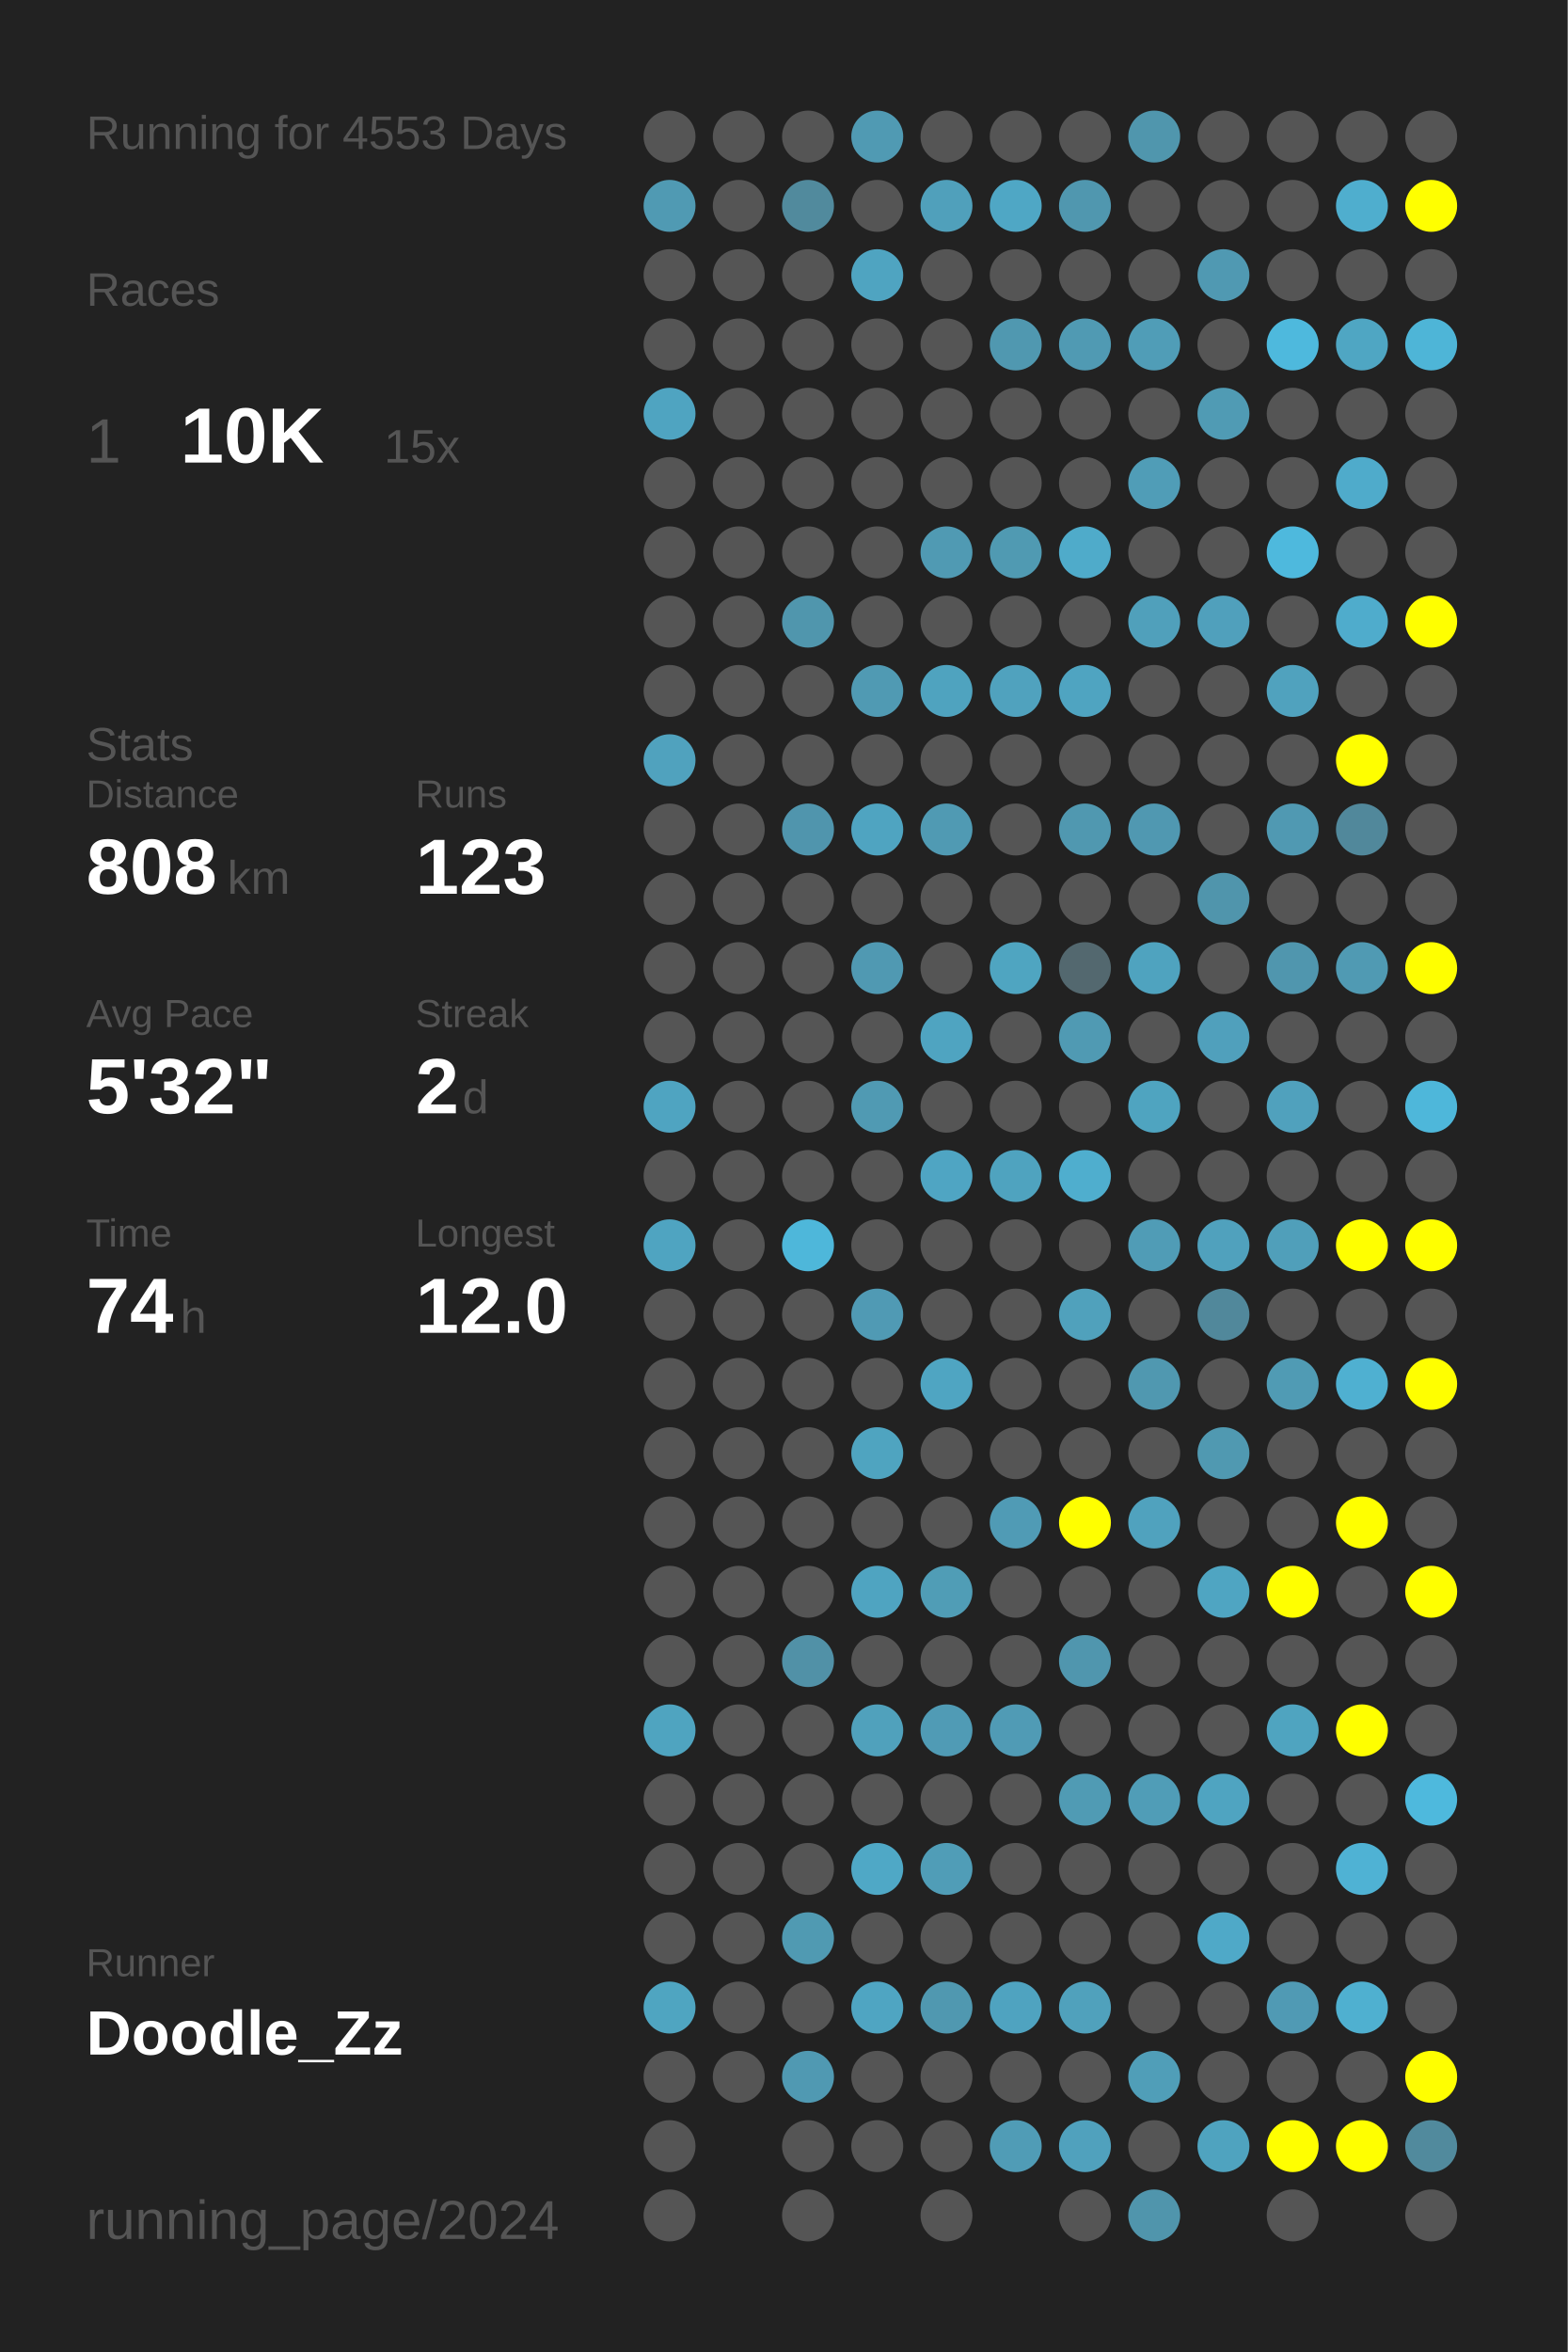
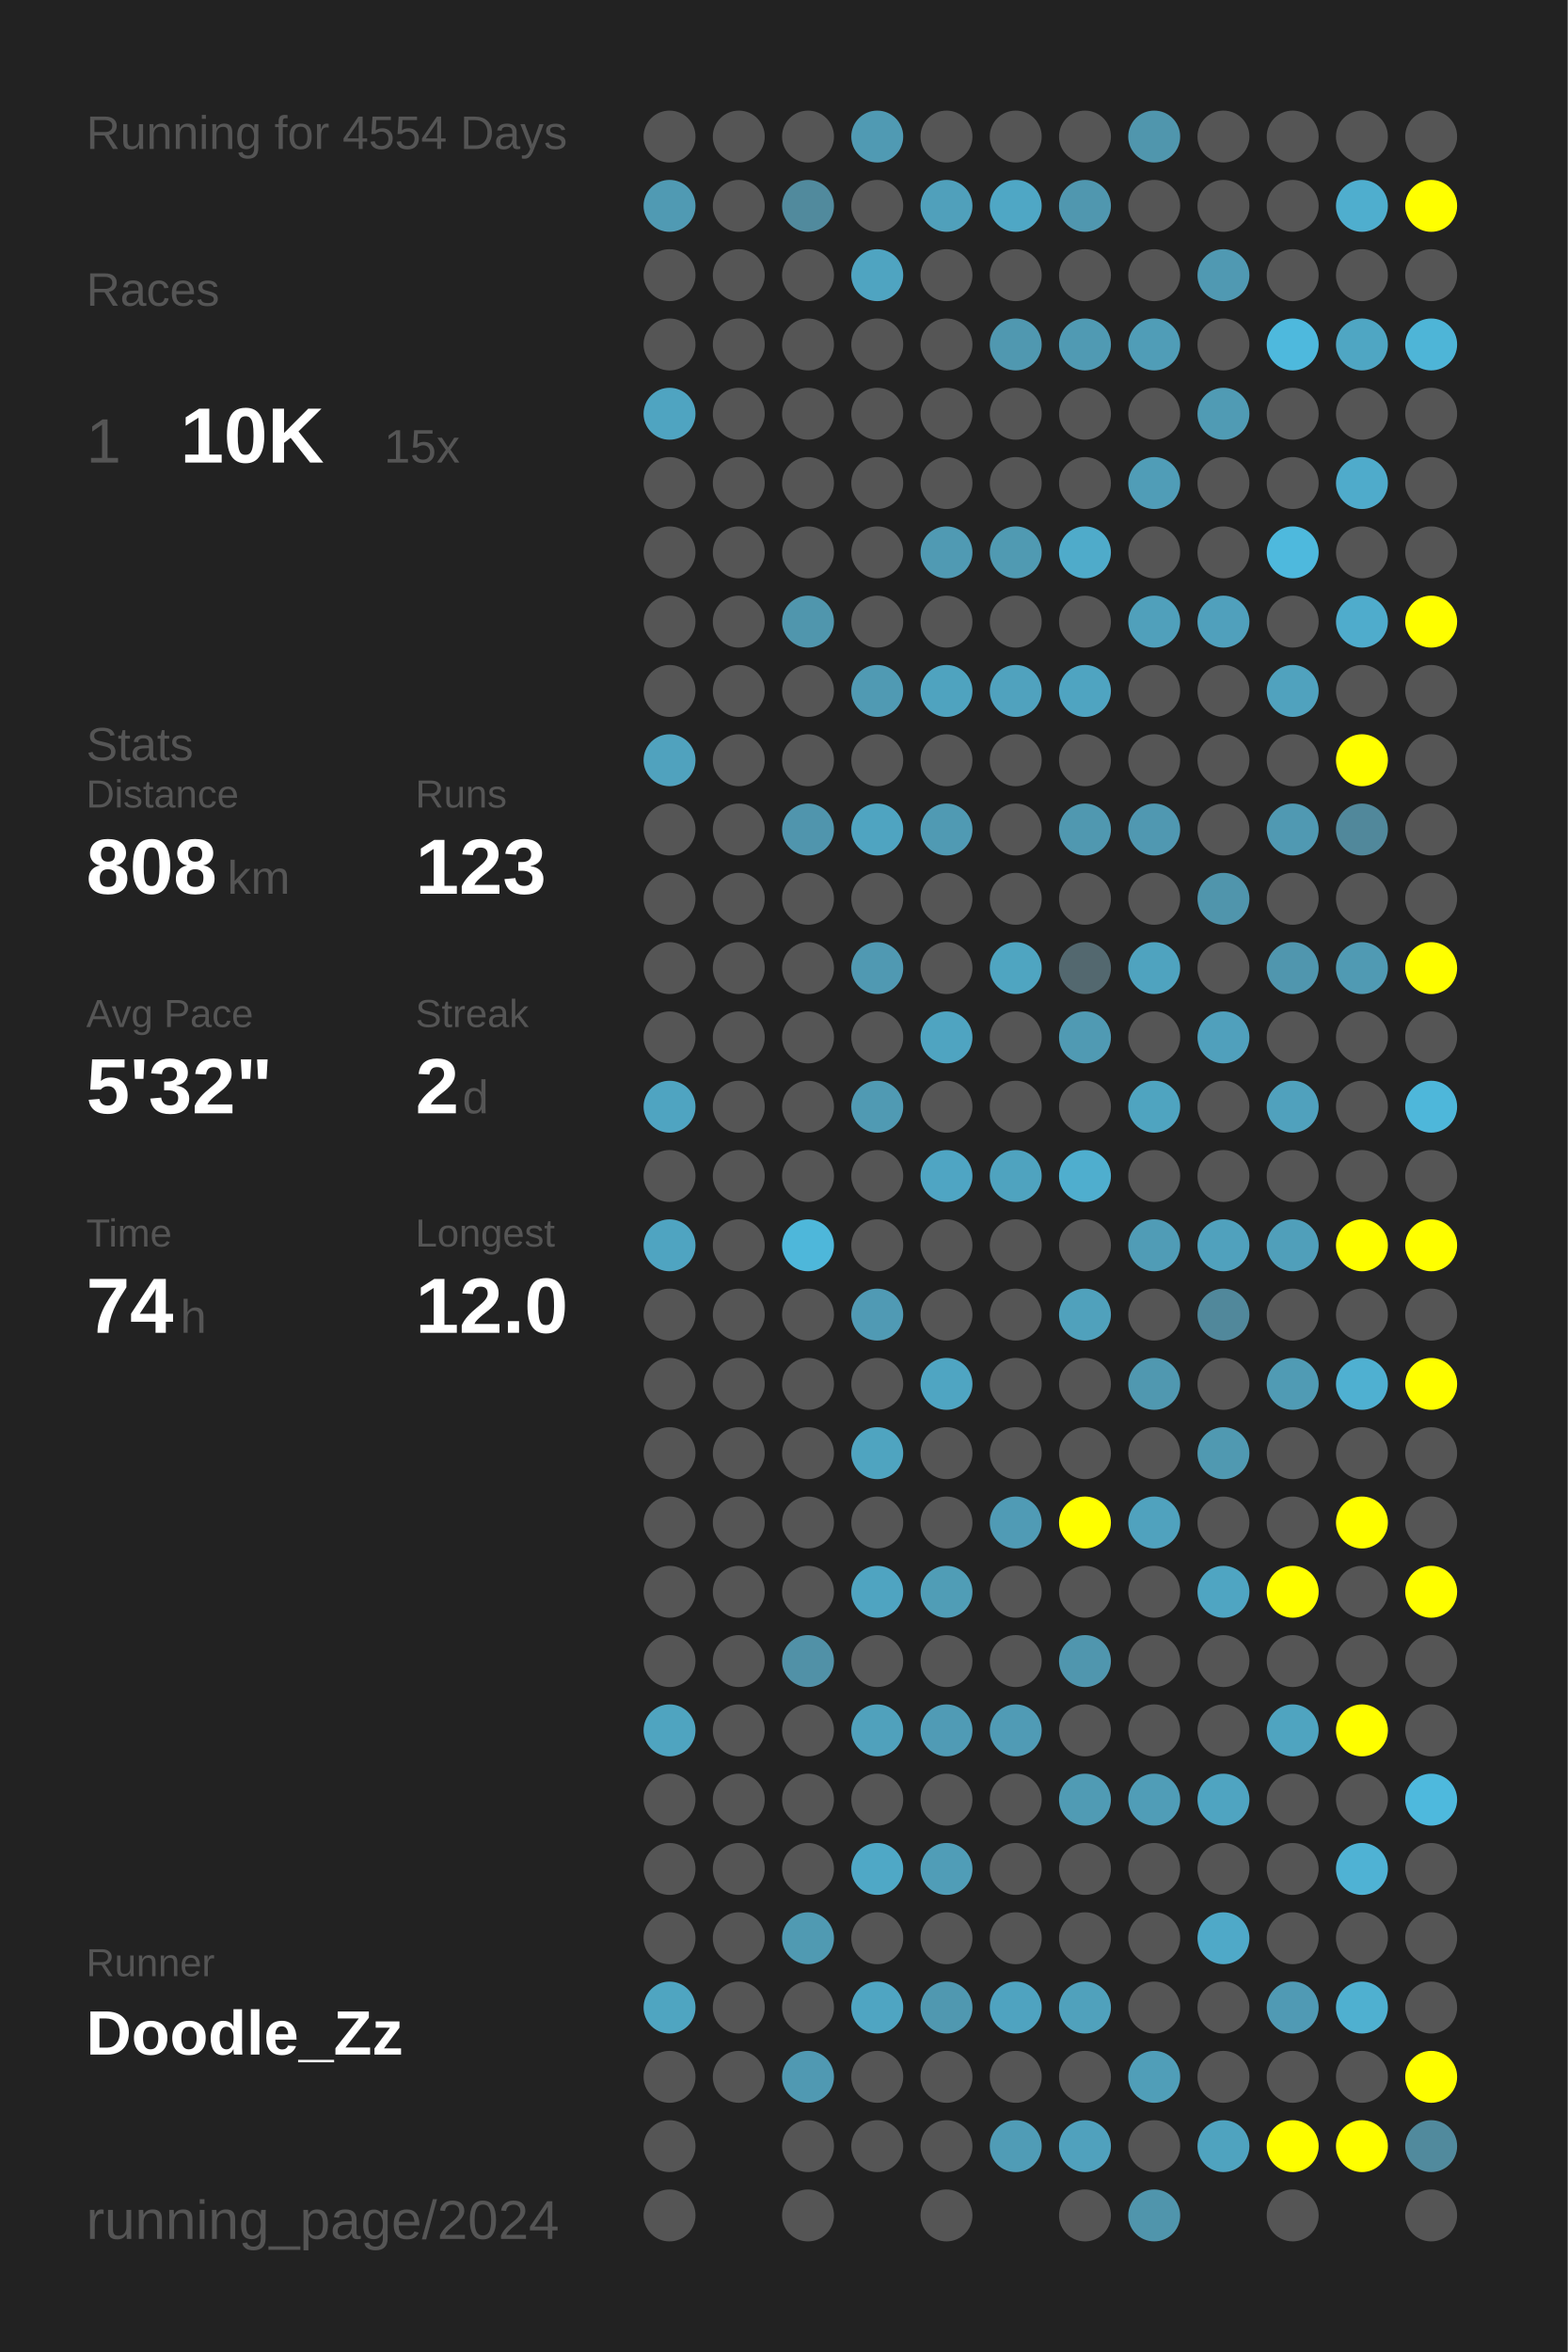
<svg xmlns="http://www.w3.org/2000/svg" baseProfile="full" height="300mm" version="1.1" viewBox="0,0,200,300" width="200mm">
  <defs />
  <rect fill="#222222" height="300" width="200" x="0" y="0" />
-   <text fill="#555555" style="font-size:6px; font-family:Arial;" x="11" y="19">Running for 4553 Days</text>
+   <text fill="#555555" style="font-size:6px; font-family:Arial;" x="11" y="19">Running for 4554 Days</text>
  <text fill="#555555" style="font-size:6px; font-family:Arial;" x="11" y="39">Races</text>
  <text fill="#555555" style="font-size:8px; font-family:Arial;" x="11" y="59">1</text>
  <text fill="#FFFFFF" style="font-size:10px; font-family:Arial; font-weight:bold;" x="23" y="59">10K</text>
  <text fill="#555555" style="font-size:6px; font-family:Arial;" x="49" y="59">15x</text>
  <text fill="#555555" style="font-size:6px; font-family:Arial;" x="11" y="97">Stats</text>
  <text fill="#555555" style="font-size:5px; font-family:Arial;" x="11" y="103">Distance</text>
  <text fill="#FFFFFF" style="font-size:10px; font-family:Arial; font-weight:bold;" x="11" y="114">808</text>
  <text fill="#555555" style="font-size:6px; font-family:Arial;" x="29" y="114">km</text>
  <text fill="#555555" style="font-size:5px; font-family:Arial;" x="53" y="103">Runs</text>
  <text fill="#FFFFFF" style="font-size:10px; font-family:Arial; font-weight:bold;" x="53" y="114">123</text>
  <text fill="#555555" style="font-size:5px; font-family:Arial;" x="11" y="131">Avg Pace</text>
  <text fill="#FFFFFF" style="font-size:10px; font-family:Arial; font-weight:bold;" x="11" y="142">5'32"</text>
  <text fill="#555555" style="font-size:5px; font-family:Arial;" x="53" y="131">Streak</text>
  <text fill="#FFFFFF" style="font-size:10px; font-family:Arial; font-weight:bold;" x="53" y="142">2</text>
  <text fill="#555555" style="font-size:6px; font-family:Arial;" x="59" y="142">d</text>
  <text fill="#555555" style="font-size:5px; font-family:Arial;" x="11" y="159">Time</text>
  <text fill="#FFFFFF" style="font-size:10px; font-family:Arial; font-weight:bold;" x="11" y="170">74</text>
  <text fill="#555555" style="font-size:6px; font-family:Arial;" x="23" y="170">h</text>
  <text fill="#555555" style="font-size:5px; font-family:Arial;" x="53" y="159">Longest</text>
  <text fill="#FFFFFF" style="font-size:10px; font-family:Arial; font-weight:bold;" x="53" y="170">12.0</text>
  <text fill="#555555" style="font-size:5px; font-family:Arial;" x="11" y="252.065">Runner</text>
  <text fill="#FFFFFF" style="font-size:8px; font-family:Arial; font-weight:bold;" x="11" y="262.065">Doodle_Zz</text>
  <text fill="#555555" style="font-size:7px; font-family:Arial;" x="11" y="285.581">running_page/2024</text>
  <circle cx="85.417" cy="17.419" fill="#555555" r="3.312" />
  <circle cx="85.417" cy="26.258" fill="#509ab3" r="3.312" />
  <circle cx="85.417" cy="35.097" fill="#555555" r="3.312" />
  <circle cx="85.417" cy="43.935" fill="#555555" r="3.312" />
  <circle cx="85.417" cy="52.774" fill="#4fa4c1" r="3.312" />
  <circle cx="85.417" cy="61.613" fill="#555555" r="3.312" />
  <circle cx="85.417" cy="70.452" fill="#555555" r="3.312" />
  <circle cx="85.417" cy="79.29" fill="#555555" r="3.312" />
  <circle cx="85.417" cy="88.129" fill="#555555" r="3.312" />
  <circle cx="85.417" cy="96.968" fill="#50a2be" r="3.312" />
  <circle cx="85.417" cy="105.806" fill="#555555" r="3.312" />
  <circle cx="85.417" cy="114.645" fill="#555555" r="3.312" />
  <circle cx="85.417" cy="123.484" fill="#555555" r="3.312" />
  <circle cx="85.417" cy="132.323" fill="#555555" r="3.312" />
  <circle cx="85.417" cy="141.161" fill="#4fa4c1" r="3.312" />
  <circle cx="85.417" cy="150" fill="#555555" r="3.312" />
  <circle cx="85.417" cy="158.839" fill="#4fa4c1" r="3.312" />
  <circle cx="85.417" cy="167.677" fill="#555555" r="3.312" />
  <circle cx="85.417" cy="176.516" fill="#555555" r="3.312" />
  <circle cx="85.417" cy="185.355" fill="#555555" r="3.312" />
  <circle cx="85.417" cy="194.194" fill="#555555" r="3.312" />
  <circle cx="85.417" cy="203.032" fill="#555555" r="3.312" />
  <circle cx="85.417" cy="211.871" fill="#555555" r="3.312" />
  <circle cx="85.417" cy="220.71" fill="#4fa4c0" r="3.312" />
  <circle cx="85.417" cy="229.548" fill="#555555" r="3.312" />
  <circle cx="85.417" cy="238.387" fill="#555555" r="3.312" />
  <circle cx="85.417" cy="247.226" fill="#555555" r="3.312" />
  <circle cx="85.417" cy="256.065" fill="#4fa5c1" r="3.312" />
  <circle cx="85.417" cy="264.903" fill="#555555" r="3.312" />
  <circle cx="85.417" cy="273.742" fill="#555555" r="3.312" />
  <circle cx="85.417" cy="282.581" fill="#555555" r="3.312" />
  <circle cx="94.25" cy="17.419" fill="#555555" r="3.312" />
  <circle cx="94.25" cy="26.258" fill="#555555" r="3.312" />
  <circle cx="94.25" cy="35.097" fill="#555555" r="3.312" />
  <circle cx="94.25" cy="43.935" fill="#555555" r="3.312" />
  <circle cx="94.25" cy="52.774" fill="#555555" r="3.312" />
  <circle cx="94.25" cy="61.613" fill="#555555" r="3.312" />
  <circle cx="94.25" cy="70.452" fill="#555555" r="3.312" />
  <circle cx="94.25" cy="79.29" fill="#555555" r="3.312" />
  <circle cx="94.25" cy="88.129" fill="#555555" r="3.312" />
  <circle cx="94.25" cy="96.968" fill="#555555" r="3.312" />
  <circle cx="94.25" cy="105.806" fill="#555555" r="3.312" />
  <circle cx="94.25" cy="114.645" fill="#555555" r="3.312" />
  <circle cx="94.25" cy="123.484" fill="#555555" r="3.312" />
  <circle cx="94.25" cy="132.323" fill="#555555" r="3.312" />
  <circle cx="94.25" cy="141.161" fill="#555555" r="3.312" />
  <circle cx="94.25" cy="150" fill="#555555" r="3.312" />
  <circle cx="94.25" cy="158.839" fill="#555555" r="3.312" />
  <circle cx="94.25" cy="167.677" fill="#555555" r="3.312" />
  <circle cx="94.25" cy="176.516" fill="#555555" r="3.312" />
  <circle cx="94.25" cy="185.355" fill="#555555" r="3.312" />
  <circle cx="94.25" cy="194.194" fill="#555555" r="3.312" />
  <circle cx="94.25" cy="203.032" fill="#555555" r="3.312" />
  <circle cx="94.25" cy="211.871" fill="#555555" r="3.312" />
  <circle cx="94.25" cy="220.71" fill="#555555" r="3.312" />
  <circle cx="94.25" cy="229.548" fill="#555555" r="3.312" />
  <circle cx="94.25" cy="238.387" fill="#555555" r="3.312" />
  <circle cx="94.25" cy="247.226" fill="#555555" r="3.312" />
  <circle cx="94.25" cy="256.065" fill="#555555" r="3.312" />
  <circle cx="94.25" cy="264.903" fill="#555555" r="3.312" />
  <circle cx="103.083" cy="17.419" fill="#555555" r="3.312" />
  <circle cx="103.083" cy="26.258" fill="#518a9d" r="3.312" />
  <circle cx="103.083" cy="35.097" fill="#555555" r="3.312" />
  <circle cx="103.083" cy="43.935" fill="#555555" r="3.312" />
  <circle cx="103.083" cy="52.774" fill="#555555" r="3.312" />
  <circle cx="103.083" cy="61.613" fill="#555555" r="3.312" />
  <circle cx="103.083" cy="70.452" fill="#555555" r="3.312" />
  <circle cx="103.083" cy="79.29" fill="#5096ad" r="3.312" />
  <circle cx="103.083" cy="88.129" fill="#555555" r="3.312" />
  <circle cx="103.083" cy="96.968" fill="#555555" r="3.312" />
  <circle cx="103.083" cy="105.806" fill="#5095ad" r="3.312" />
  <circle cx="103.083" cy="114.645" fill="#555555" r="3.312" />
  <circle cx="103.083" cy="123.484" fill="#555555" r="3.312" />
  <circle cx="103.083" cy="132.323" fill="#555555" r="3.312" />
  <circle cx="103.083" cy="141.161" fill="#555555" r="3.312" />
  <circle cx="103.083" cy="150" fill="#555555" r="3.312" />
  <circle cx="103.083" cy="158.839" fill="#4eb7da" r="3.312" />
  <circle cx="103.083" cy="167.677" fill="#555555" r="3.312" />
  <circle cx="103.083" cy="176.516" fill="#555555" r="3.312" />
  <circle cx="103.083" cy="185.355" fill="#555555" r="3.312" />
  <circle cx="103.083" cy="194.194" fill="#555555" r="3.312" />
  <circle cx="103.083" cy="203.032" fill="#555555" r="3.312" />
  <circle cx="103.083" cy="211.871" fill="#5191a7" r="3.312" />
  <circle cx="103.083" cy="220.71" fill="#555555" r="3.312" />
  <circle cx="103.083" cy="229.548" fill="#555555" r="3.312" />
  <circle cx="103.083" cy="238.387" fill="#555555" r="3.312" />
  <circle cx="103.083" cy="247.226" fill="#509ab2" r="3.312" />
  <circle cx="103.083" cy="256.065" fill="#555555" r="3.312" />
  <circle cx="103.083" cy="264.903" fill="#5099b2" r="3.312" />
  <circle cx="103.083" cy="273.742" fill="#555555" r="3.312" />
  <circle cx="103.083" cy="282.581" fill="#555555" r="3.312" />
  <circle cx="111.917" cy="17.419" fill="#509ab3" r="3.312" />
  <circle cx="111.917" cy="26.258" fill="#555555" r="3.312" />
  <circle cx="111.917" cy="35.097" fill="#4fa4c1" r="3.312" />
  <circle cx="111.917" cy="43.935" fill="#555555" r="3.312" />
  <circle cx="111.917" cy="52.774" fill="#555555" r="3.312" />
  <circle cx="111.917" cy="61.613" fill="#555555" r="3.312" />
  <circle cx="111.917" cy="70.452" fill="#555555" r="3.312" />
  <circle cx="111.917" cy="79.29" fill="#555555" r="3.312" />
  <circle cx="111.917" cy="88.129" fill="#509ab3" r="3.312" />
  <circle cx="111.917" cy="96.968" fill="#555555" r="3.312" />
  <circle cx="111.917" cy="105.806" fill="#4fa4c1" r="3.312" />
  <circle cx="111.917" cy="114.645" fill="#555555" r="3.312" />
  <circle cx="111.917" cy="123.484" fill="#5099b2" r="3.312" />
  <circle cx="111.917" cy="132.323" fill="#555555" r="3.312" />
  <circle cx="111.917" cy="141.161" fill="#509ab3" r="3.312" />
  <circle cx="111.917" cy="150" fill="#555555" r="3.312" />
  <circle cx="111.917" cy="158.839" fill="#555555" r="3.312" />
  <circle cx="111.917" cy="167.677" fill="#509ab4" r="3.312" />
  <circle cx="111.917" cy="176.516" fill="#555555" r="3.312" />
  <circle cx="111.917" cy="185.355" fill="#4fa4c0" r="3.312" />
  <circle cx="111.917" cy="194.194" fill="#555555" r="3.312" />
  <circle cx="111.917" cy="203.032" fill="#4fa4c1" r="3.312" />
  <circle cx="111.917" cy="211.871" fill="#555555" r="3.312" />
  <circle cx="111.917" cy="220.71" fill="#50a1bc" r="3.312" />
  <circle cx="111.917" cy="229.548" fill="#555555" r="3.312" />
  <circle cx="111.917" cy="238.387" fill="#4fa8c6" r="3.312" />
  <circle cx="111.917" cy="247.226" fill="#555555" r="3.312" />
  <circle cx="111.917" cy="256.065" fill="#4fa5c2" r="3.312" />
  <circle cx="111.917" cy="264.903" fill="#555555" r="3.312" />
  <circle cx="111.917" cy="273.742" fill="#555555" r="3.312" />
  <circle cx="120.75" cy="17.419" fill="#555555" r="3.312" />
  <circle cx="120.75" cy="26.258" fill="#50a0bb" r="3.312" />
  <circle cx="120.75" cy="35.097" fill="#555555" r="3.312" />
  <circle cx="120.75" cy="43.935" fill="#555555" r="3.312" />
  <circle cx="120.75" cy="52.774" fill="#555555" r="3.312" />
  <circle cx="120.75" cy="61.613" fill="#555555" r="3.312" />
  <circle cx="120.75" cy="70.452" fill="#509ab3" r="3.312" />
  <circle cx="120.75" cy="79.29" fill="#555555" r="3.312" />
  <circle cx="120.75" cy="88.129" fill="#4fa3bf" r="3.312" />
  <circle cx="120.75" cy="96.968" fill="#555555" r="3.312" />
  <circle cx="120.75" cy="105.806" fill="#509ab3" r="3.312" />
  <circle cx="120.75" cy="114.645" fill="#555555" r="3.312" />
  <circle cx="120.75" cy="123.484" fill="#555555" r="3.312" />
  <circle cx="120.75" cy="132.323" fill="#4fa4c1" r="3.312" />
  <circle cx="120.75" cy="141.161" fill="#555555" r="3.312" />
  <circle cx="120.75" cy="150" fill="#4fa5c3" r="3.312" />
  <circle cx="120.75" cy="158.839" fill="#555555" r="3.312" />
  <circle cx="120.75" cy="167.677" fill="#555555" r="3.312" />
  <circle cx="120.75" cy="176.516" fill="#4fa5c2" r="3.312" />
  <circle cx="120.75" cy="185.355" fill="#555555" r="3.312" />
  <circle cx="120.75" cy="194.194" fill="#555555" r="3.312" />
  <circle cx="120.75" cy="203.032" fill="#509db6" r="3.312" />
  <circle cx="120.75" cy="211.871" fill="#555555" r="3.312" />
  <circle cx="120.75" cy="220.71" fill="#509bb5" r="3.312" />
  <circle cx="120.75" cy="229.548" fill="#555555" r="3.312" />
  <circle cx="120.75" cy="238.387" fill="#509db7" r="3.312" />
  <circle cx="120.75" cy="247.226" fill="#555555" r="3.312" />
  <circle cx="120.75" cy="256.065" fill="#5098b0" r="3.312" />
  <circle cx="120.75" cy="264.903" fill="#555555" r="3.312" />
  <circle cx="120.75" cy="273.742" fill="#555555" r="3.312" />
  <circle cx="120.75" cy="282.581" fill="#555555" r="3.312" />
  <circle cx="129.583" cy="17.419" fill="#555555" r="3.312" />
  <circle cx="129.583" cy="26.258" fill="#4fa7c5" r="3.312" />
  <circle cx="129.583" cy="35.097" fill="#555555" r="3.312" />
  <circle cx="129.583" cy="43.935" fill="#5098b0" r="3.312" />
  <circle cx="129.583" cy="52.774" fill="#555555" r="3.312" />
  <circle cx="129.583" cy="61.613" fill="#555555" r="3.312" />
  <circle cx="129.583" cy="70.452" fill="#509ab2" r="3.312" />
  <circle cx="129.583" cy="79.29" fill="#555555" r="3.312" />
  <circle cx="129.583" cy="88.129" fill="#50a2be" r="3.312" />
  <circle cx="129.583" cy="96.968" fill="#555555" r="3.312" />
  <circle cx="129.583" cy="105.806" fill="#555555" r="3.312" />
  <circle cx="129.583" cy="114.645" fill="#555555" r="3.312" />
  <circle cx="129.583" cy="123.484" fill="#4fa5c1" r="3.312" />
  <circle cx="129.583" cy="132.323" fill="#555555" r="3.312" />
  <circle cx="129.583" cy="141.161" fill="#555555" r="3.312" />
  <circle cx="129.583" cy="150" fill="#4fa3bf" r="3.312" />
  <circle cx="129.583" cy="158.839" fill="#555555" r="3.312" />
  <circle cx="129.583" cy="167.677" fill="#555555" r="3.312" />
  <circle cx="129.583" cy="176.516" fill="#555555" r="3.312" />
  <circle cx="129.583" cy="185.355" fill="#555555" r="3.312" />
  <circle cx="129.583" cy="194.194" fill="#509bb5" r="3.312" />
  <circle cx="129.583" cy="203.032" fill="#555555" r="3.312" />
  <circle cx="129.583" cy="211.871" fill="#555555" r="3.312" />
  <circle cx="129.583" cy="220.71" fill="#509bb5" r="3.312" />
  <circle cx="129.583" cy="229.548" fill="#555555" r="3.312" />
  <circle cx="129.583" cy="238.387" fill="#555555" r="3.312" />
  <circle cx="129.583" cy="247.226" fill="#555555" r="3.312" />
  <circle cx="129.583" cy="256.065" fill="#4fa3c0" r="3.312" />
  <circle cx="129.583" cy="264.903" fill="#555555" r="3.312" />
  <circle cx="129.583" cy="273.742" fill="#509cb6" r="3.312" />
  <circle cx="138.417" cy="17.419" fill="#555555" r="3.312" />
  <circle cx="138.417" cy="26.258" fill="#5097af" r="3.312" />
  <circle cx="138.417" cy="35.097" fill="#555555" r="3.312" />
  <circle cx="138.417" cy="43.935" fill="#509ab3" r="3.312" />
  <circle cx="138.417" cy="52.774" fill="#555555" r="3.312" />
  <circle cx="138.417" cy="61.613" fill="#555555" r="3.312" />
  <circle cx="138.417" cy="70.452" fill="#4fabca" r="3.312" />
  <circle cx="138.417" cy="79.29" fill="#555555" r="3.312" />
  <circle cx="138.417" cy="88.129" fill="#4fa4c1" r="3.312" />
  <circle cx="138.417" cy="96.968" fill="#555555" r="3.312" />
  <circle cx="138.417" cy="105.806" fill="#5098b0" r="3.312" />
  <circle cx="138.417" cy="114.645" fill="#555555" r="3.312" />
  <circle cx="138.417" cy="123.484" fill="#53686f" r="3.312" />
  <circle cx="138.417" cy="132.323" fill="#509ab3" r="3.312" />
  <circle cx="138.417" cy="141.161" fill="#555555" r="3.312" />
  <circle cx="138.417" cy="150" fill="#4faece" r="3.312" />
  <circle cx="138.417" cy="158.839" fill="#555555" r="3.312" />
  <circle cx="138.417" cy="167.677" fill="#50a1bc" r="3.312" />
  <circle cx="138.417" cy="176.516" fill="#555555" r="3.312" />
  <circle cx="138.417" cy="185.355" fill="#555555" r="3.312" />
  <circle cx="138.417" cy="194.194" fill="#FFFF00" r="3.312" />
  <circle cx="138.417" cy="203.032" fill="#555555" r="3.312" />
  <circle cx="138.417" cy="211.871" fill="#5096ae" r="3.312" />
  <circle cx="138.417" cy="220.71" fill="#555555" r="3.312" />
  <circle cx="138.417" cy="229.548" fill="#509bb4" r="3.312" />
  <circle cx="138.417" cy="238.387" fill="#555555" r="3.312" />
  <circle cx="138.417" cy="247.226" fill="#555555" r="3.312" />
  <circle cx="138.417" cy="256.065" fill="#50a1bc" r="3.312" />
  <circle cx="138.417" cy="264.903" fill="#555555" r="3.312" />
  <circle cx="138.417" cy="273.742" fill="#50a1bd" r="3.312" />
  <circle cx="138.417" cy="282.581" fill="#555555" r="3.312" />
  <circle cx="147.25" cy="17.419" fill="#5096ad" r="3.312" />
  <circle cx="147.25" cy="26.258" fill="#555555" r="3.312" />
  <circle cx="147.25" cy="35.097" fill="#555555" r="3.312" />
  <circle cx="147.25" cy="43.935" fill="#509db7" r="3.312" />
  <circle cx="147.25" cy="52.774" fill="#555555" r="3.312" />
  <circle cx="147.25" cy="61.613" fill="#509db7" r="3.312" />
  <circle cx="147.25" cy="70.452" fill="#555555" r="3.312" />
  <circle cx="147.25" cy="79.29" fill="#50a0bb" r="3.312" />
  <circle cx="147.25" cy="88.129" fill="#555555" r="3.312" />
  <circle cx="147.25" cy="96.968" fill="#555555" r="3.312" />
  <circle cx="147.25" cy="105.806" fill="#5098b1" r="3.312" />
  <circle cx="147.25" cy="114.645" fill="#555555" r="3.312" />
  <circle cx="147.25" cy="123.484" fill="#4fa3bf" r="3.312" />
  <circle cx="147.25" cy="132.323" fill="#555555" r="3.312" />
  <circle cx="147.25" cy="141.161" fill="#4fa4c0" r="3.312" />
  <circle cx="147.25" cy="150" fill="#555555" r="3.312" />
  <circle cx="147.25" cy="158.839" fill="#509cb6" r="3.312" />
  <circle cx="147.25" cy="167.677" fill="#555555" r="3.312" />
  <circle cx="147.25" cy="176.516" fill="#5098b0" r="3.312" />
  <circle cx="147.25" cy="185.355" fill="#555555" r="3.312" />
  <circle cx="147.25" cy="194.194" fill="#50a2be" r="3.312" />
  <circle cx="147.25" cy="203.032" fill="#555555" r="3.312" />
  <circle cx="147.25" cy="211.871" fill="#555555" r="3.312" />
  <circle cx="147.25" cy="220.71" fill="#555555" r="3.312" />
  <circle cx="147.25" cy="229.548" fill="#509db7" r="3.312" />
  <circle cx="147.25" cy="238.387" fill="#555555" r="3.312" />
  <circle cx="147.25" cy="247.226" fill="#555555" r="3.312" />
  <circle cx="147.25" cy="256.065" fill="#555555" r="3.312" />
  <circle cx="147.25" cy="264.903" fill="#509eb8" r="3.312" />
  <circle cx="147.25" cy="273.742" fill="#555555" r="3.312" />
  <circle cx="147.25" cy="282.581" fill="#5095ac" r="3.312" />
  <circle cx="156.083" cy="17.419" fill="#555555" r="3.312" />
  <circle cx="156.083" cy="26.258" fill="#555555" r="3.312" />
  <circle cx="156.083" cy="35.097" fill="#5099b2" r="3.312" />
  <circle cx="156.083" cy="43.935" fill="#555555" r="3.312" />
  <circle cx="156.083" cy="52.774" fill="#509bb4" r="3.312" />
  <circle cx="156.083" cy="61.613" fill="#555555" r="3.312" />
  <circle cx="156.083" cy="70.452" fill="#555555" r="3.312" />
  <circle cx="156.083" cy="79.29" fill="#50a0bc" r="3.312" />
  <circle cx="156.083" cy="88.129" fill="#555555" r="3.312" />
  <circle cx="156.083" cy="96.968" fill="#555555" r="3.312" />
  <circle cx="156.083" cy="105.806" fill="#555555" r="3.312" />
  <circle cx="156.083" cy="114.645" fill="#5095ac" r="3.312" />
  <circle cx="156.083" cy="123.484" fill="#555555" r="3.312" />
  <circle cx="156.083" cy="132.323" fill="#50a0bc" r="3.312" />
  <circle cx="156.083" cy="141.161" fill="#555555" r="3.312" />
  <circle cx="156.083" cy="150" fill="#555555" r="3.312" />
  <circle cx="156.083" cy="158.839" fill="#50a1bd" r="3.312" />
  <circle cx="156.083" cy="167.677" fill="#51889b" r="3.312" />
  <circle cx="156.083" cy="176.516" fill="#555555" r="3.312" />
  <circle cx="156.083" cy="185.355" fill="#5099b1" r="3.312" />
  <circle cx="156.083" cy="194.194" fill="#555555" r="3.312" />
  <circle cx="156.083" cy="203.032" fill="#4fa5c2" r="3.312" />
  <circle cx="156.083" cy="211.871" fill="#555555" r="3.312" />
  <circle cx="156.083" cy="220.71" fill="#555555" r="3.312" />
  <circle cx="156.083" cy="229.548" fill="#4fa4c1" r="3.312" />
  <circle cx="156.083" cy="238.387" fill="#555555" r="3.312" />
  <circle cx="156.083" cy="247.226" fill="#4fa9c8" r="3.312" />
  <circle cx="156.083" cy="256.065" fill="#555555" r="3.312" />
  <circle cx="156.083" cy="264.903" fill="#555555" r="3.312" />
  <circle cx="156.083" cy="273.742" fill="#4fa3bf" r="3.312" />
  <circle cx="164.917" cy="17.419" fill="#555555" r="3.312" />
  <circle cx="164.917" cy="26.258" fill="#555555" r="3.312" />
  <circle cx="164.917" cy="35.097" fill="#555555" r="3.312" />
  <circle cx="164.917" cy="43.935" fill="#4eb9dd" r="3.312" />
  <circle cx="164.917" cy="52.774" fill="#555555" r="3.312" />
  <circle cx="164.917" cy="61.613" fill="#555555" r="3.312" />
  <circle cx="164.917" cy="70.452" fill="#4eb9dd" r="3.312" />
  <circle cx="164.917" cy="79.29" fill="#555555" r="3.312" />
  <circle cx="164.917" cy="88.129" fill="#50a2be" r="3.312" />
  <circle cx="164.917" cy="96.968" fill="#555555" r="3.312" />
  <circle cx="164.917" cy="105.806" fill="#5099b2" r="3.312" />
  <circle cx="164.917" cy="114.645" fill="#555555" r="3.312" />
  <circle cx="164.917" cy="123.484" fill="#5096ae" r="3.312" />
  <circle cx="164.917" cy="132.323" fill="#555555" r="3.312" />
  <circle cx="164.917" cy="141.161" fill="#50a1bd" r="3.312" />
  <circle cx="164.917" cy="150" fill="#555555" r="3.312" />
  <circle cx="164.917" cy="158.839" fill="#509fba" r="3.312" />
  <circle cx="164.917" cy="167.677" fill="#555555" r="3.312" />
  <circle cx="164.917" cy="176.516" fill="#509bb4" r="3.312" />
  <circle cx="164.917" cy="185.355" fill="#555555" r="3.312" />
  <circle cx="164.917" cy="194.194" fill="#555555" r="3.312" />
  <circle cx="164.917" cy="203.032" fill="#FFFF00" r="3.312" />
  <circle cx="164.917" cy="211.871" fill="#555555" r="3.312" />
  <circle cx="164.917" cy="220.71" fill="#4fa4c0" r="3.312" />
  <circle cx="164.917" cy="229.548" fill="#555555" r="3.312" />
  <circle cx="164.917" cy="238.387" fill="#555555" r="3.312" />
  <circle cx="164.917" cy="247.226" fill="#555555" r="3.312" />
  <circle cx="164.917" cy="256.065" fill="#509ab4" r="3.312" />
  <circle cx="164.917" cy="264.903" fill="#555555" r="3.312" />
  <circle cx="164.917" cy="273.742" fill="#FFFF00" r="3.312" />
  <circle cx="164.917" cy="282.581" fill="#555555" r="3.312" />
  <circle cx="173.75" cy="17.419" fill="#555555" r="3.312" />
  <circle cx="173.75" cy="26.258" fill="#4faece" r="3.312" />
  <circle cx="173.75" cy="35.097" fill="#555555" r="3.312" />
  <circle cx="173.75" cy="43.935" fill="#4fa6c3" r="3.312" />
  <circle cx="173.75" cy="52.774" fill="#555555" r="3.312" />
  <circle cx="173.75" cy="61.613" fill="#4fabcb" r="3.312" />
  <circle cx="173.75" cy="70.452" fill="#555555" r="3.312" />
  <circle cx="173.75" cy="79.29" fill="#4faccc" r="3.312" />
  <circle cx="173.75" cy="88.129" fill="#555555" r="3.312" />
  <circle cx="173.75" cy="96.968" fill="#FFFF00" r="3.312" />
  <circle cx="173.75" cy="105.806" fill="#51889b" r="3.312" />
  <circle cx="173.75" cy="114.645" fill="#555555" r="3.312" />
  <circle cx="173.75" cy="123.484" fill="#509ab3" r="3.312" />
  <circle cx="173.75" cy="132.323" fill="#555555" r="3.312" />
  <circle cx="173.75" cy="141.161" fill="#555555" r="3.312" />
  <circle cx="173.75" cy="150" fill="#555555" r="3.312" />
  <circle cx="173.75" cy="158.839" fill="#FFFF00" r="3.312" />
  <circle cx="173.75" cy="167.677" fill="#555555" r="3.312" />
  <circle cx="173.75" cy="176.516" fill="#4fb0d1" r="3.312" />
  <circle cx="173.75" cy="185.355" fill="#555555" r="3.312" />
  <circle cx="173.75" cy="194.194" fill="#FFFF00" r="3.312" />
  <circle cx="173.75" cy="203.032" fill="#555555" r="3.312" />
  <circle cx="173.75" cy="211.871" fill="#555555" r="3.312" />
  <circle cx="173.75" cy="220.71" fill="#FFFF00" r="3.312" />
  <circle cx="173.75" cy="229.548" fill="#555555" r="3.312" />
  <circle cx="173.75" cy="238.387" fill="#4fb2d4" r="3.312" />
  <circle cx="173.75" cy="247.226" fill="#555555" r="3.312" />
  <circle cx="173.75" cy="256.065" fill="#4fb0d0" r="3.312" />
  <circle cx="173.75" cy="264.903" fill="#555555" r="3.312" />
  <circle cx="173.75" cy="273.742" fill="#FFFF00" r="3.312" />
  <circle cx="182.583" cy="17.419" fill="#555555" r="3.312" />
  <circle cx="182.583" cy="26.258" fill="#FFFF00" r="3.312" />
  <circle cx="182.583" cy="35.097" fill="#555555" r="3.312" />
  <circle cx="182.583" cy="43.935" fill="#4eb5d7" r="3.312" />
  <circle cx="182.583" cy="52.774" fill="#555555" r="3.312" />
  <circle cx="182.583" cy="61.613" fill="#555555" r="3.312" />
  <circle cx="182.583" cy="70.452" fill="#555555" r="3.312" />
  <circle cx="182.583" cy="79.29" fill="#FFFF00" r="3.312" />
  <circle cx="182.583" cy="88.129" fill="#555555" r="3.312" />
  <circle cx="182.583" cy="96.968" fill="#555555" r="3.312" />
  <circle cx="182.583" cy="105.806" fill="#555555" r="3.312" />
  <circle cx="182.583" cy="114.645" fill="#555555" r="3.312" />
  <circle cx="182.583" cy="123.484" fill="#FFFF00" r="3.312" />
  <circle cx="182.583" cy="132.323" fill="#555555" r="3.312" />
  <circle cx="182.583" cy="141.161" fill="#4eb7da" r="3.312" />
  <circle cx="182.583" cy="150" fill="#555555" r="3.312" />
  <circle cx="182.583" cy="158.839" fill="#FFFF00" r="3.312" />
  <circle cx="182.583" cy="167.677" fill="#555555" r="3.312" />
  <circle cx="182.583" cy="176.516" fill="#FFFF00" r="3.312" />
  <circle cx="182.583" cy="185.355" fill="#555555" r="3.312" />
  <circle cx="182.583" cy="194.194" fill="#555555" r="3.312" />
  <circle cx="182.583" cy="203.032" fill="#FFFF00" r="3.312" />
  <circle cx="182.583" cy="211.871" fill="#555555" r="3.312" />
  <circle cx="182.583" cy="220.71" fill="#555555" r="3.312" />
  <circle cx="182.583" cy="229.548" fill="#4eb9dd" r="3.312" />
  <circle cx="182.583" cy="238.387" fill="#555555" r="3.312" />
  <circle cx="182.583" cy="247.226" fill="#555555" r="3.312" />
  <circle cx="182.583" cy="256.065" fill="#555555" r="3.312" />
  <circle cx="182.583" cy="264.903" fill="#FFFF00" r="3.312" />
  <circle cx="182.583" cy="273.742" fill="#518a9d" r="3.312" />
  <circle cx="182.583" cy="282.581" fill="#555555" r="3.312" />
</svg>
